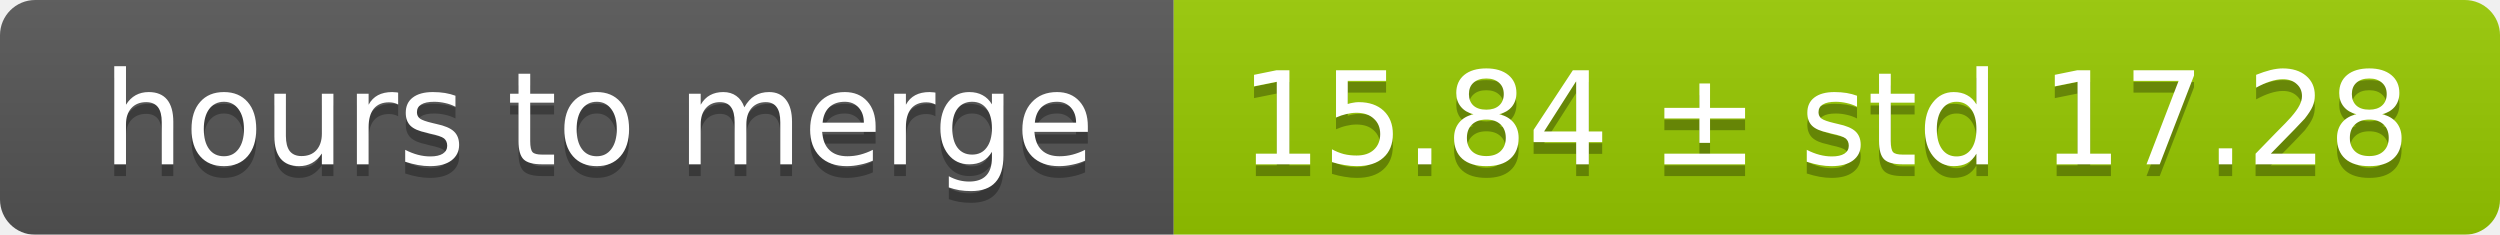
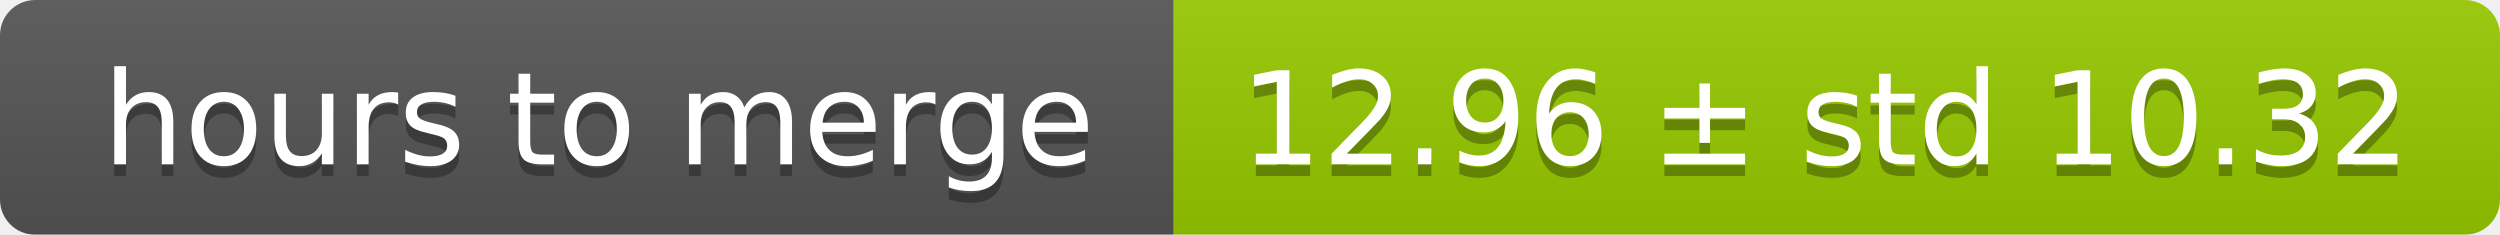
<svg xmlns="http://www.w3.org/2000/svg" width="213" height="20">
  <linearGradient id="smooth" x2="0" y2="100%">
    <stop offset="0" stop-color="#bbb" stop-opacity=".1" />
    <stop offset="1" stop-opacity=".1" />
  </linearGradient>
  <mask id="round">
    <rect width="213" height="20" rx="3" fill="#fff" />
  </mask>
  <g mask="url(#round)">
    <rect width="100" height="20" fill="#555" />
    <rect x="100" width="113" height="20" fill="#97ca00" />
    <rect width="213" height="20" fill="url(#smooth)" />
  </g>
  <g fill="#fff" text-anchor="middle" font-family="DejaVu Sans,Verdana,Geneva,sans-serif" font-size="11">
    <text x="51" y="15" fill="#010101" fill-opacity=".3">hours to merge</text>
    <text x="51" y="14">hours to merge</text>
-     <text x="155.5" y="15" fill="#010101" fill-opacity=".3">15.84 ± std 17.28</text>
-     <text x="155.5" y="14">15.84 ± std 17.28</text>
+     <text x="155.5" y="15" fill="#010101" fill-opacity=".3">12.96 ± std 10.32</text>
+     <text x="155.5" y="14">12.96 ± std 10.32</text>
  </g>
</svg>
